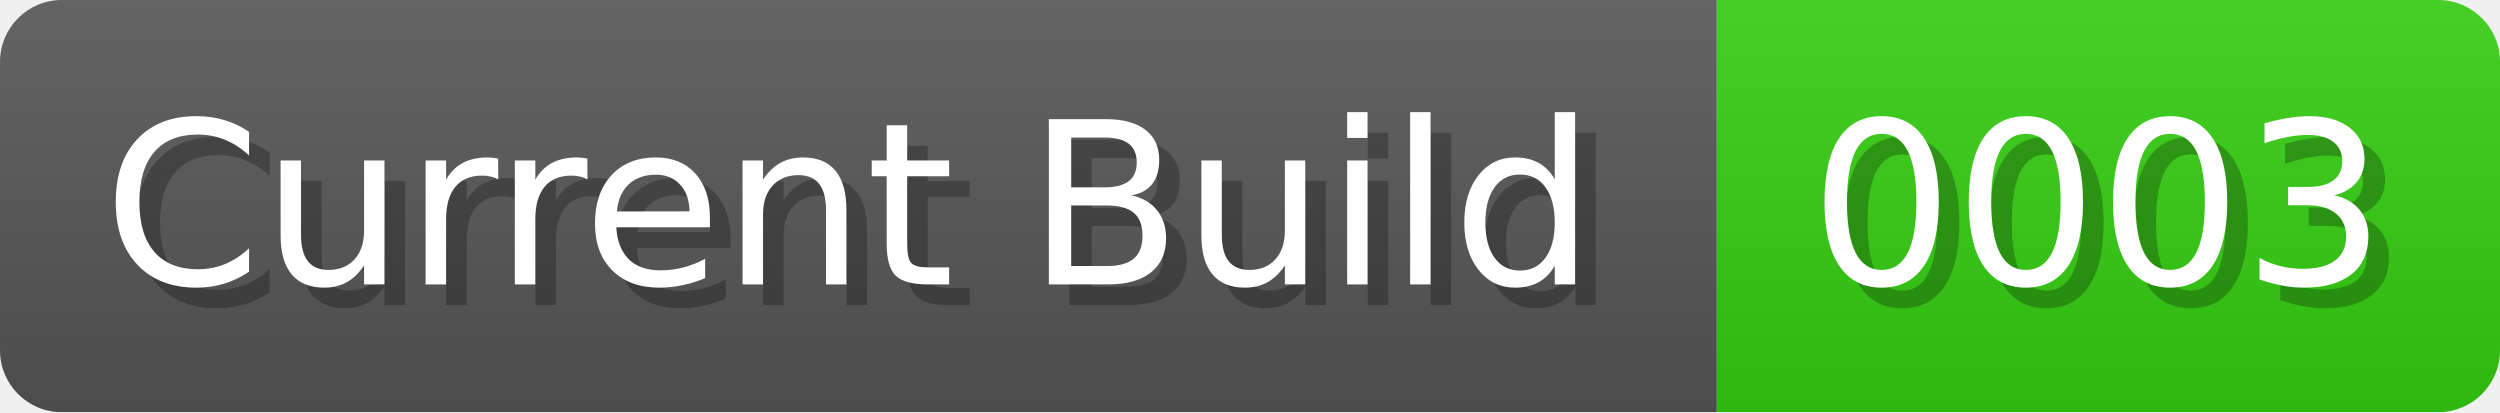
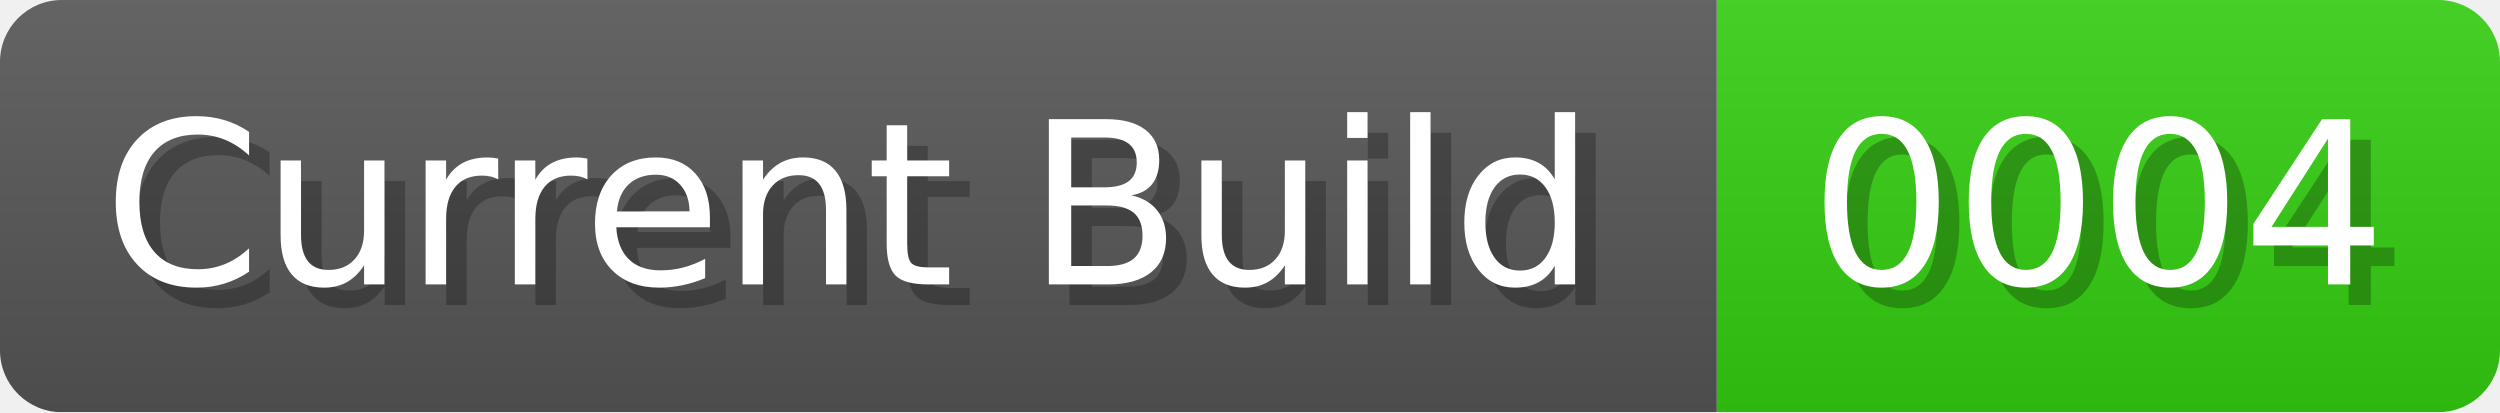
<svg xmlns="http://www.w3.org/2000/svg" width="121.3" height="20" viewBox="0 0 1213 200">
  <linearGradient id="a" x2="0" y2="100%">
    <stop offset="0" stop-opacity=".1" stop-color="#EEE" />
    <stop offset="1" stop-opacity=".1" />
  </linearGradient>
  <mask id="m">
    <rect width="1213" height="200" rx="30" fill="#FFF" />
  </mask>
  <g mask="url(#m)">
    <rect width="833" height="200" fill="#555" />
    <rect width="380" height="200" fill="#3C1" x="833" />
    <rect width="1213" height="200" fill="url(#a)" />
  </g>
  <g fill="#fff" text-anchor="start" font-family="Verdana,DejaVu Sans,sans-serif" font-size="110">
    <text x="60" y="148" textLength="733" fill="#000" opacity="0.25">Current Build</text>
    <text x="50" y="138" textLength="733">Current Build</text>
-     <text x="888" y="148" textLength="280" fill="#000" opacity="0.25">0003</text>
-     <text x="878" y="138" textLength="280">0003</text>
+     <text x="888" y="148" textLength="280" fill="#000" opacity="0.25">0004</text>
+     <text x="878" y="138" textLength="280">0004</text>
  </g>
</svg>
